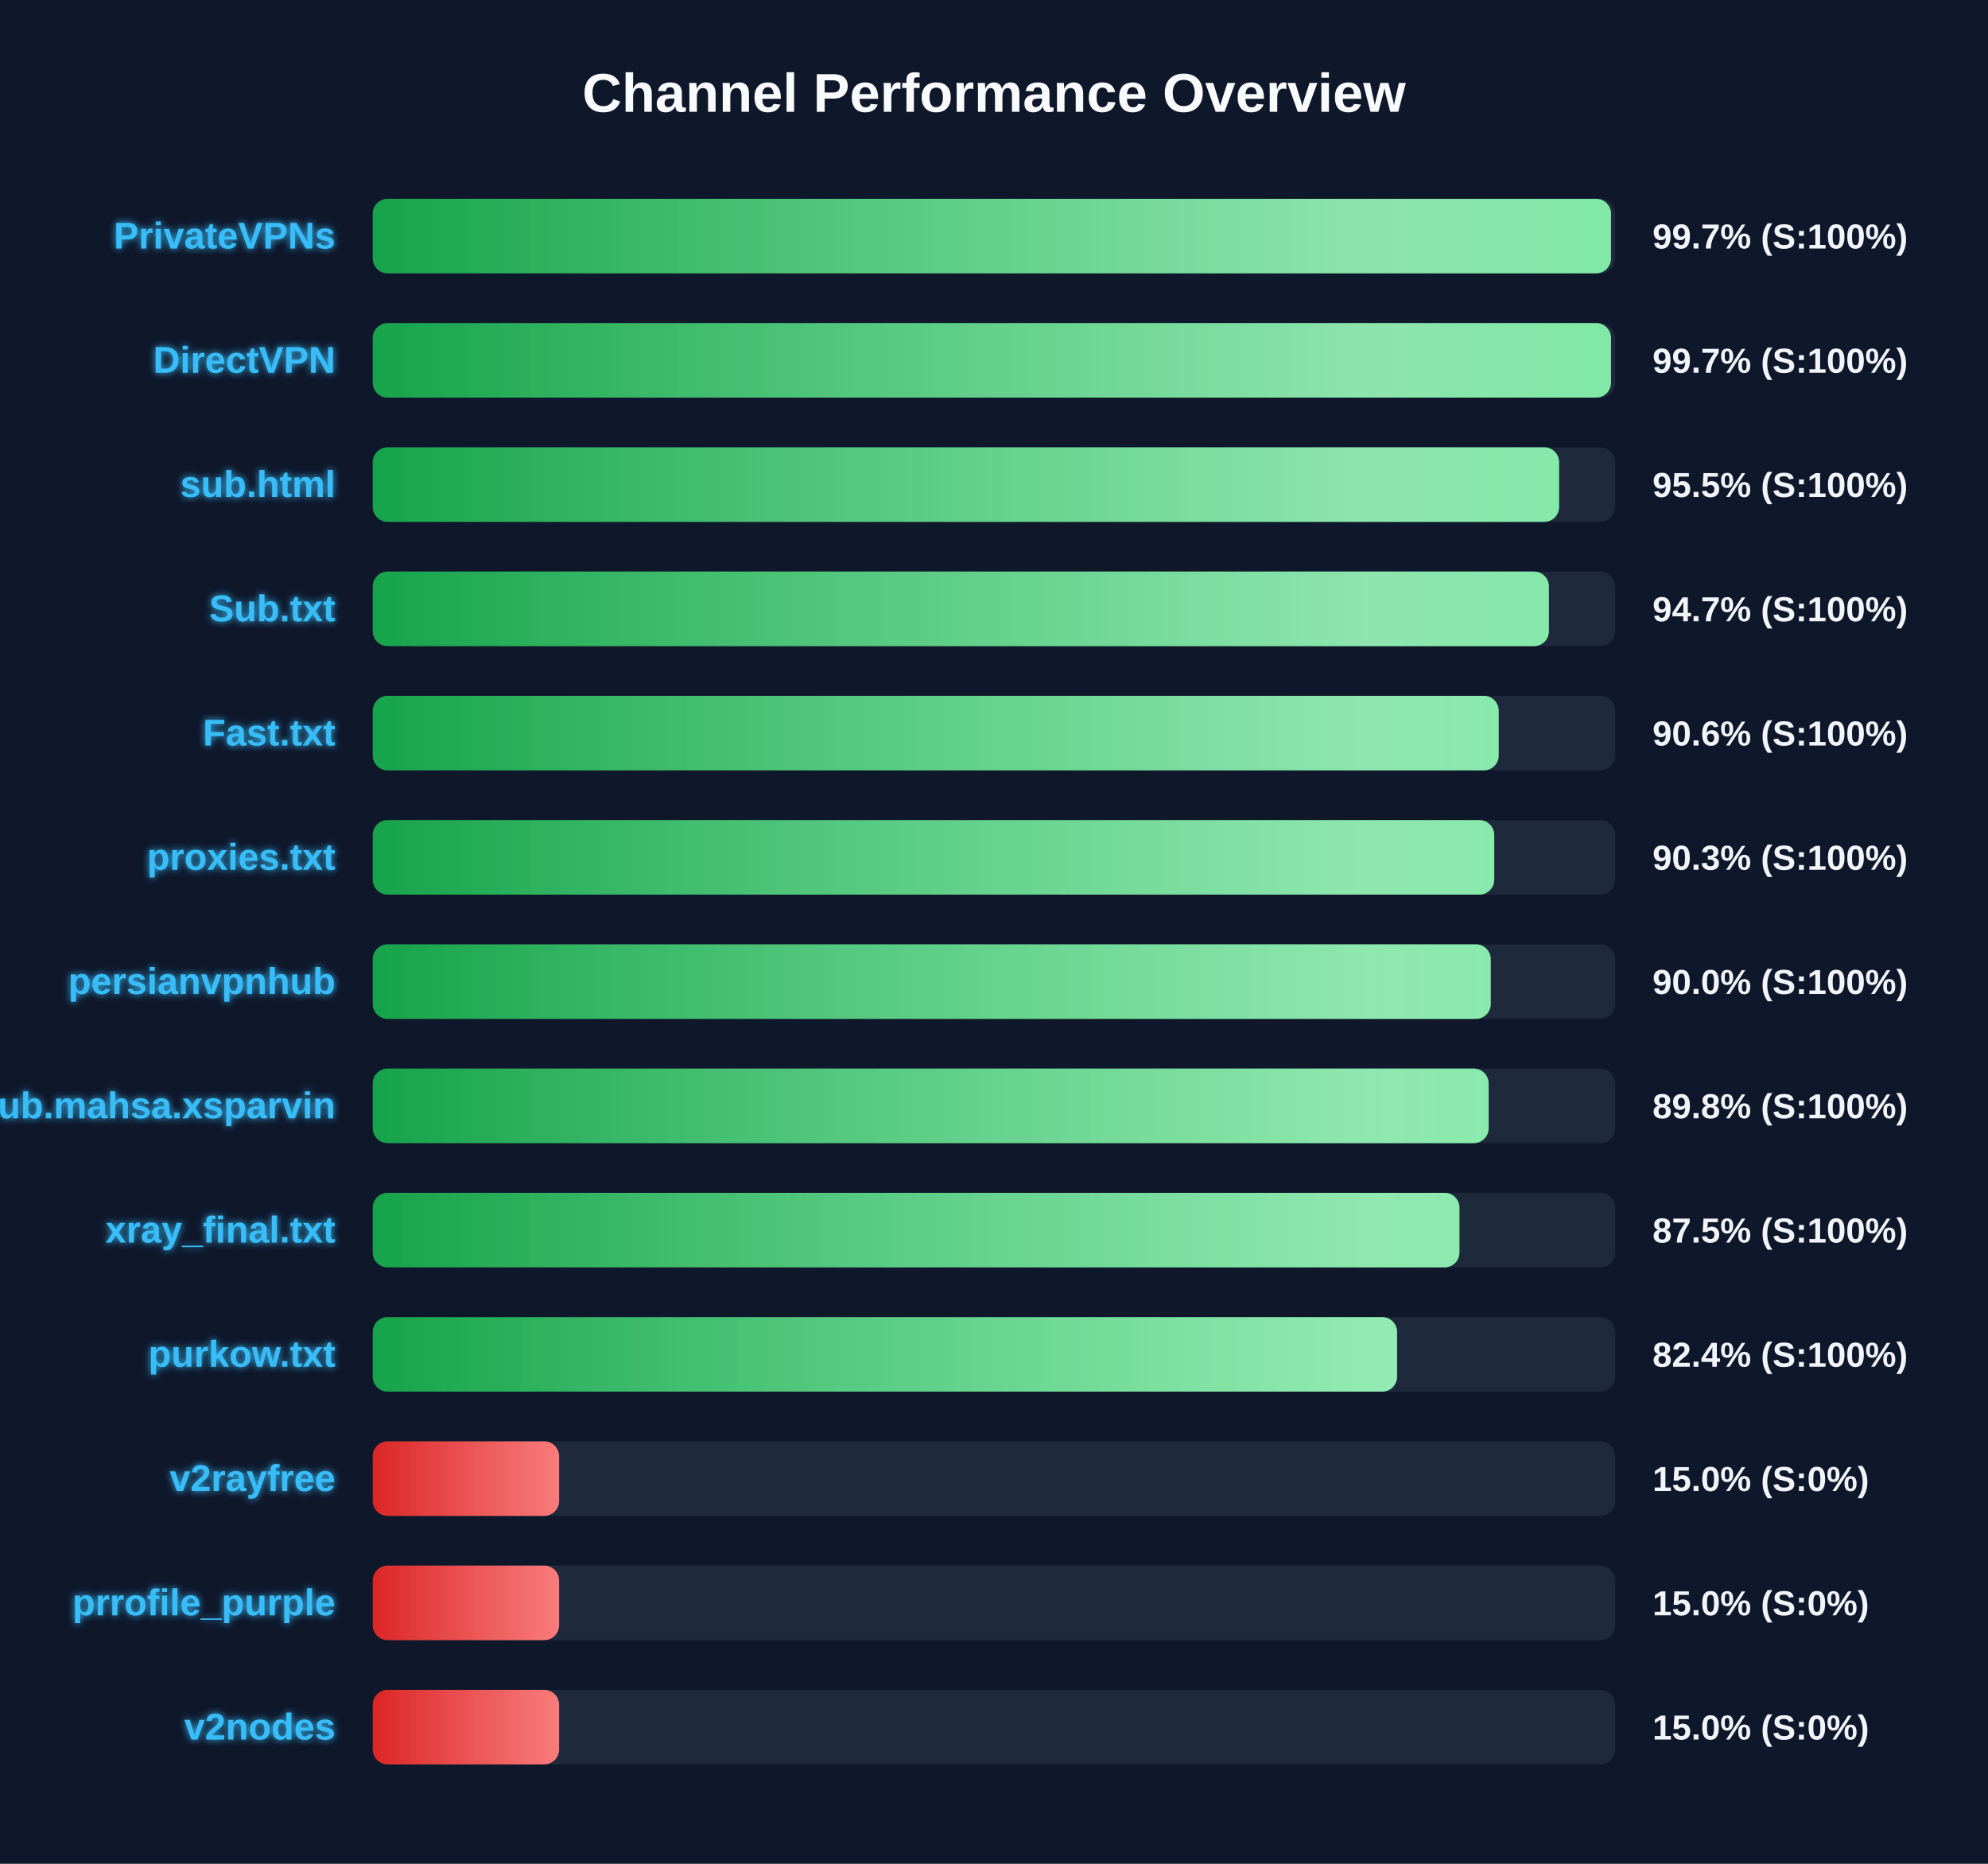
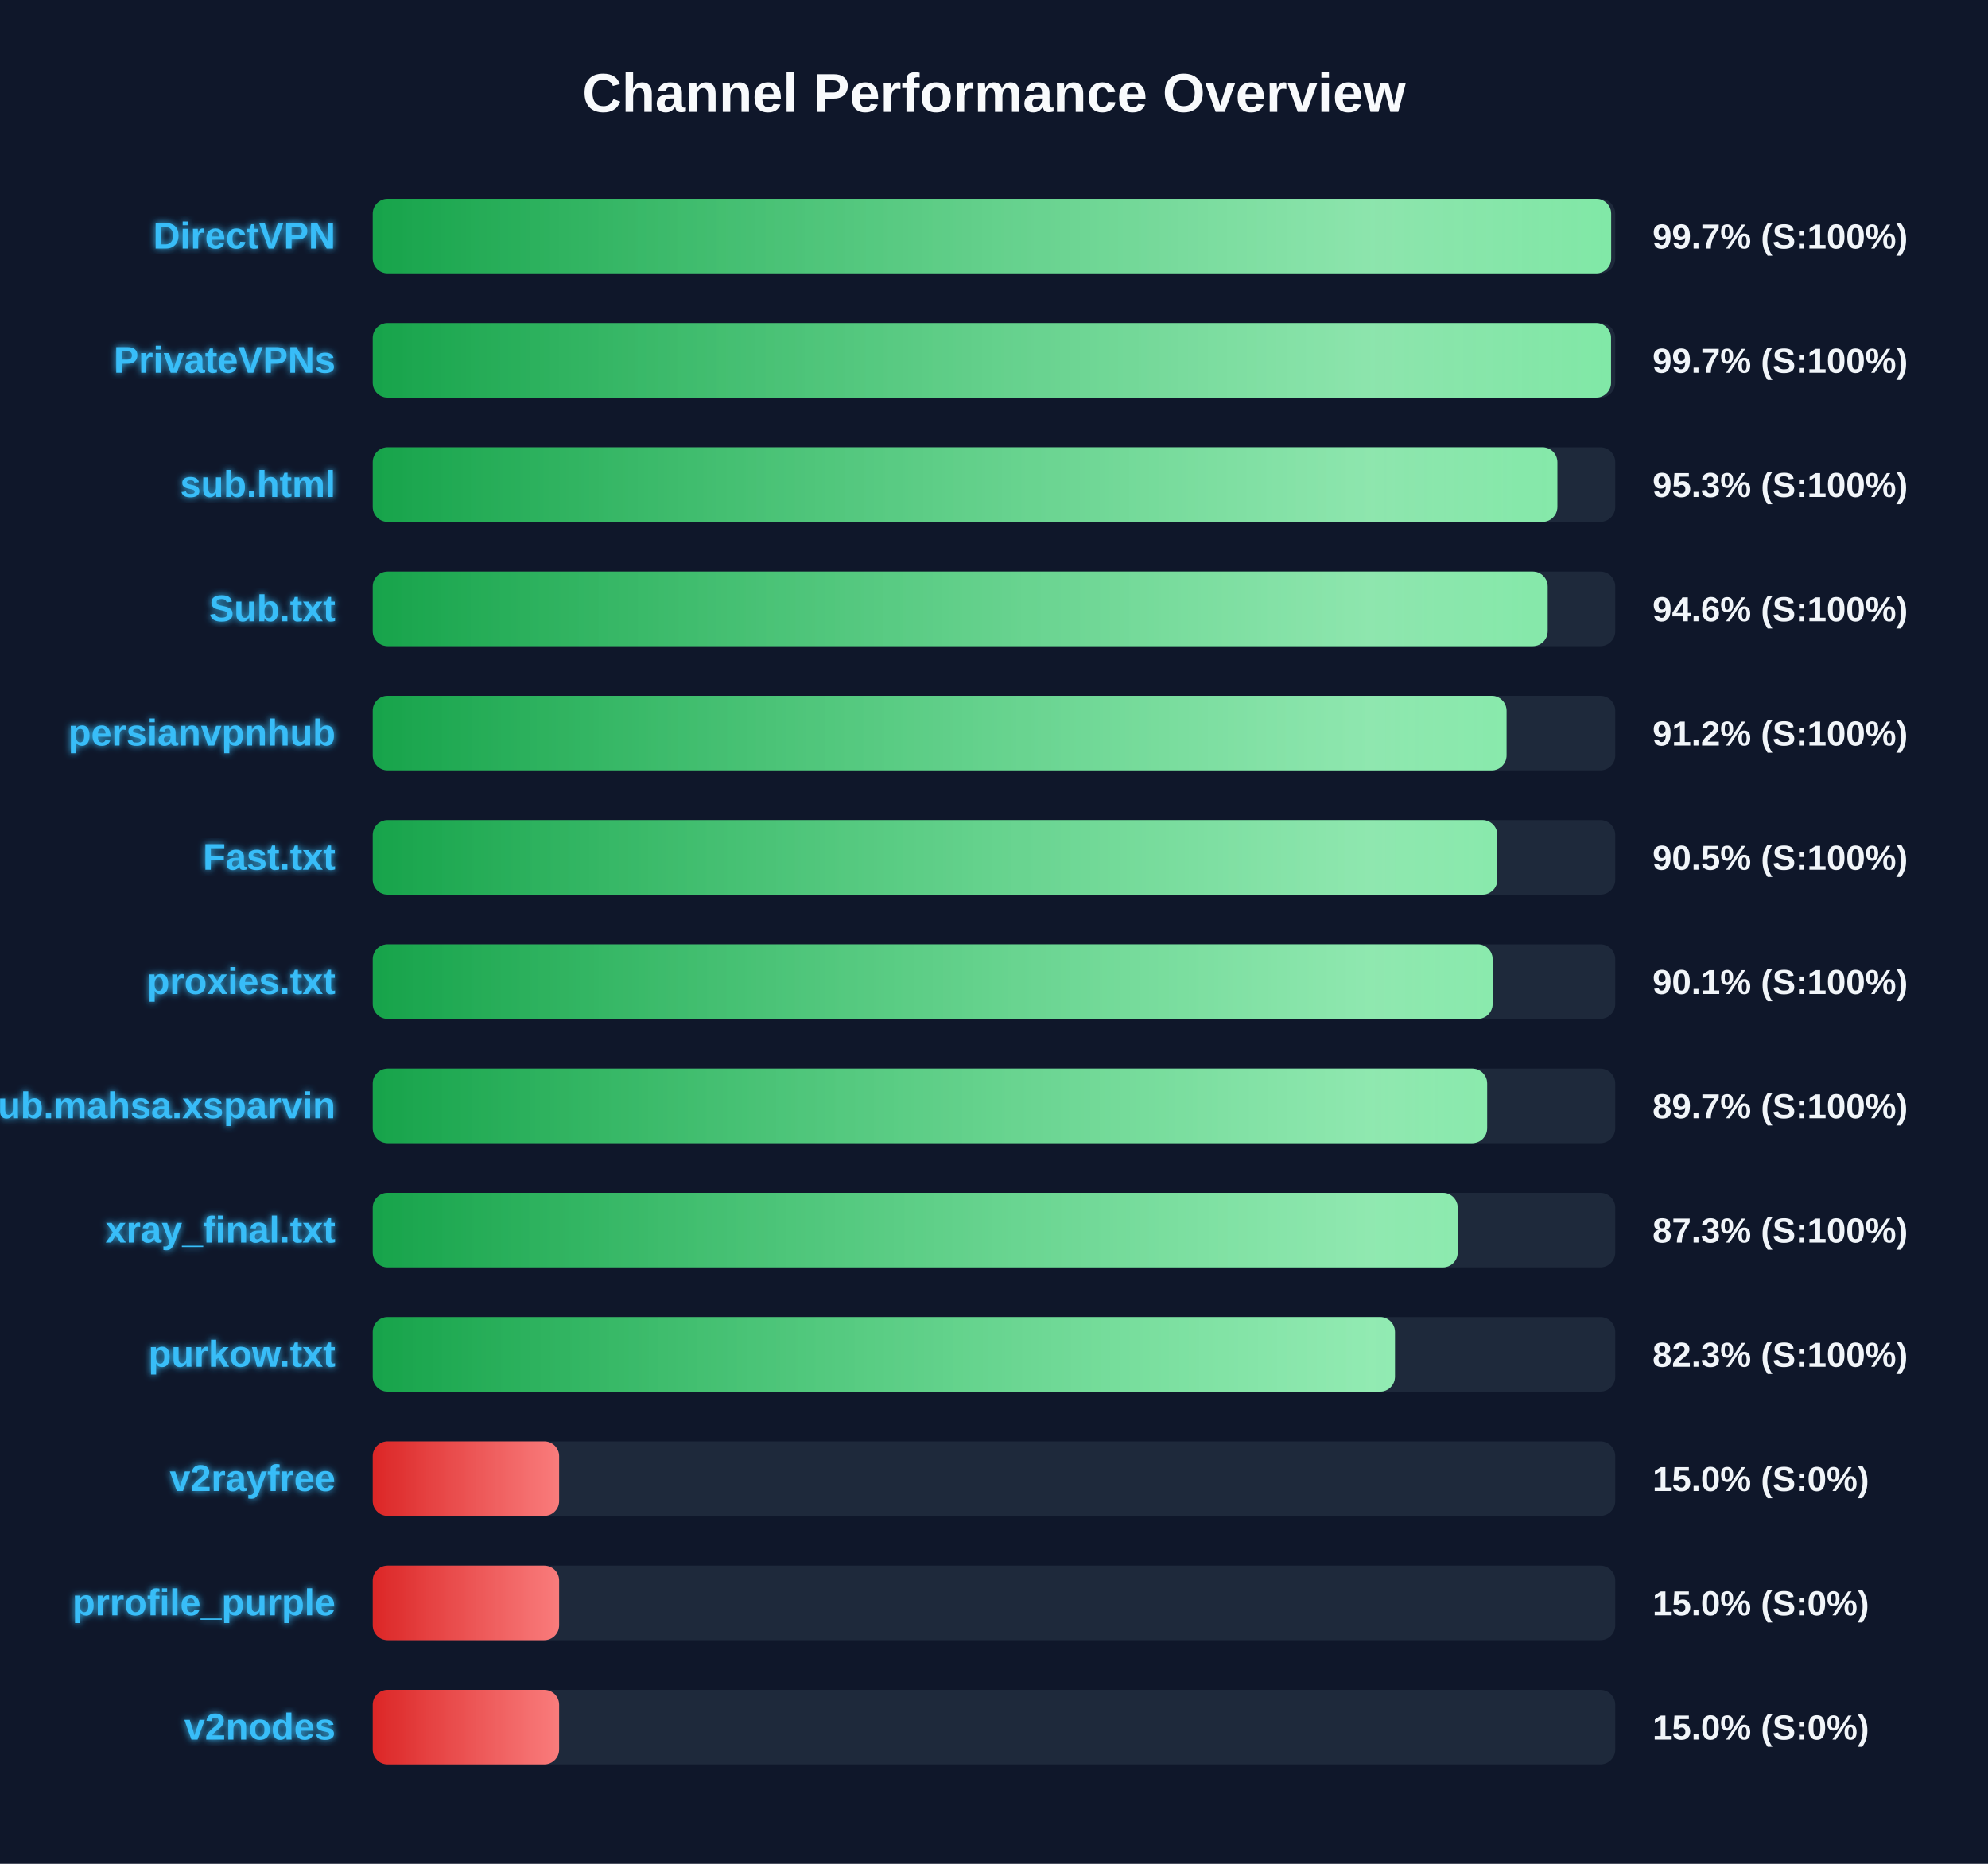
<svg xmlns="http://www.w3.org/2000/svg" width="800" height="750" version="1.1">
  <defs>
    <linearGradient id="grad-green" x1="0%" y1="0%" x2="100%" y2="0%">
      <stop offset="0%" stop-color="#16a34a" />
      <stop offset="100%" stop-color="#4ade80" />
    </linearGradient>
    <linearGradient id="grad-yellow" x1="0%" y1="0%" x2="100%" y2="0%">
      <stop offset="0%" stop-color="#ca8a04" />
      <stop offset="100%" stop-color="#fde047" />
    </linearGradient>
    <linearGradient id="grad-red" x1="0%" y1="0%" x2="100%" y2="0%">
      <stop offset="0%" stop-color="#dc2626" />
      <stop offset="100%" stop-color="#f87171" />
    </linearGradient>
    <linearGradient id="shimmer" x1="0%" y1="0%" x2="100%" y2="0%">
      <stop offset="0%" stop-color="rgba(255,255,255,0)" />
      <stop offset="50%" stop-color="rgba(255,255,255,0.4)" />
      <stop offset="100%" stop-color="rgba(255,255,255,0)" />
    </linearGradient>
    <filter id="glow" x="-20%" y="-20%" width="140%" height="140%">
      <feGaussianBlur stdDeviation="1.5" result="blur" />
      <feComposite in="SourceGraphic" in2="blur" operator="over" />
    </filter>
  </defs>
  <style>
        .bg-rect { fill: #0f172a; }
        .title { font: bold 22px 'Segoe UI', Arial, sans-serif; fill: #f8fafc; }
        .row { font: bold 15px 'Segoe UI', Arial, sans-serif; fill: #38bdf8; filter: url(#glow); }
        .score { font: bold 14px 'Segoe UI', Arial, sans-serif; fill: #f1f5f9; }
        @keyframes shimmer-anim {
            0% { transform: translateX(-100%); }
            100% { transform: translateX(200%); }
        }
        .shimmer-rect {
            animation: shimmer-anim 2.5s infinite linear;
        }
    </style>
  <rect width="100%" height="100%" class="bg-rect" />
  <text x="400" y="45" text-anchor="middle" class="title">Channel Performance Overview</text>
  <rect x="150" y="80" width="500" height="30" fill="#1e293b" rx="6" />
  <clipPath id="clip-0">
-     <rect x="150" y="80" width="498.3" height="30" rx="6" />
+     <rect x="150" y="80" width="498.35" height="30" rx="6" />
  </clipPath>
-   <rect x="150" y="80" width="498.3" height="30" fill="url(#grad-green)" rx="6" />
+   <rect x="150" y="80" width="498.35" height="30" fill="url(#grad-green)" rx="6" />
  <g clip-path="url(#clip-0)">
    <rect x="150" y="80" width="100%" height="30" fill="url(#shimmer)" class="shimmer-rect" />
  </g>
-   <text x="135" y="100" text-anchor="end" class="row">PrivateVPNs</text>
+   <text x="135" y="100" text-anchor="end" class="row">DirectVPN</text>
  <text x="665" y="100" text-anchor="start" class="score">99.7% (S:100%)</text>
  <rect x="150" y="130" width="500" height="30" fill="#1e293b" rx="6" />
  <clipPath id="clip-1">
    <rect x="150" y="130" width="498.3" height="30" rx="6" />
  </clipPath>
  <rect x="150" y="130" width="498.3" height="30" fill="url(#grad-green)" rx="6" />
  <g clip-path="url(#clip-1)">
    <rect x="150" y="130" width="100%" height="30" fill="url(#shimmer)" class="shimmer-rect" />
  </g>
-   <text x="135" y="150" text-anchor="end" class="row">DirectVPN</text>
+   <text x="135" y="150" text-anchor="end" class="row">PrivateVPNs</text>
  <text x="665" y="150" text-anchor="start" class="score">99.7% (S:100%)</text>
  <rect x="150" y="180" width="500" height="30" fill="#1e293b" rx="6" />
  <clipPath id="clip-2">
-     <rect x="150" y="180" width="477.4" height="30" rx="6" />
+     <rect x="150" y="180" width="476.7" height="30" rx="6" />
  </clipPath>
-   <rect x="150" y="180" width="477.4" height="30" fill="url(#grad-green)" rx="6" />
+   <rect x="150" y="180" width="476.7" height="30" fill="url(#grad-green)" rx="6" />
  <g clip-path="url(#clip-2)">
    <rect x="150" y="180" width="100%" height="30" fill="url(#shimmer)" class="shimmer-rect" />
  </g>
  <text x="135" y="200" text-anchor="end" class="row">sub.html</text>
-   <text x="665" y="200" text-anchor="start" class="score">95.5% (S:100%)</text>
+   <text x="665" y="200" text-anchor="start" class="score">95.3% (S:100%)</text>
  <rect x="150" y="230" width="500" height="30" fill="#1e293b" rx="6" />
  <clipPath id="clip-3">
-     <rect x="150" y="230" width="473.3" height="30" rx="6" />
+     <rect x="150" y="230" width="472.8" height="30" rx="6" />
  </clipPath>
-   <rect x="150" y="230" width="473.3" height="30" fill="url(#grad-green)" rx="6" />
+   <rect x="150" y="230" width="472.8" height="30" fill="url(#grad-green)" rx="6" />
  <g clip-path="url(#clip-3)">
    <rect x="150" y="230" width="100%" height="30" fill="url(#shimmer)" class="shimmer-rect" />
  </g>
  <text x="135" y="250" text-anchor="end" class="row">Sub.txt</text>
-   <text x="665" y="250" text-anchor="start" class="score">94.7% (S:100%)</text>
+   <text x="665" y="250" text-anchor="start" class="score">94.6% (S:100%)</text>
  <rect x="150" y="280" width="500" height="30" fill="#1e293b" rx="6" />
  <clipPath id="clip-4">
-     <rect x="150" y="280" width="453.1" height="30" rx="6" />
+     <rect x="150" y="280" width="456.25" height="30" rx="6" />
  </clipPath>
-   <rect x="150" y="280" width="453.1" height="30" fill="url(#grad-green)" rx="6" />
+   <rect x="150" y="280" width="456.25" height="30" fill="url(#grad-green)" rx="6" />
  <g clip-path="url(#clip-4)">
    <rect x="150" y="280" width="100%" height="30" fill="url(#shimmer)" class="shimmer-rect" />
  </g>
-   <text x="135" y="300" text-anchor="end" class="row">Fast.txt</text>
-   <text x="665" y="300" text-anchor="start" class="score">90.6% (S:100%)</text>
+   <text x="135" y="300" text-anchor="end" class="row">persianvpnhub</text>
+   <text x="665" y="300" text-anchor="start" class="score">91.2% (S:100%)</text>
  <rect x="150" y="330" width="500" height="30" fill="#1e293b" rx="6" />
  <clipPath id="clip-5">
-     <rect x="150" y="330" width="451.3" height="30" rx="6" />
+     <rect x="150" y="330" width="452.55" height="30" rx="6" />
  </clipPath>
-   <rect x="150" y="330" width="451.3" height="30" fill="url(#grad-green)" rx="6" />
+   <rect x="150" y="330" width="452.55" height="30" fill="url(#grad-green)" rx="6" />
  <g clip-path="url(#clip-5)">
    <rect x="150" y="330" width="100%" height="30" fill="url(#shimmer)" class="shimmer-rect" />
  </g>
-   <text x="135" y="350" text-anchor="end" class="row">proxies.txt</text>
-   <text x="665" y="350" text-anchor="start" class="score">90.3% (S:100%)</text>
+   <text x="135" y="350" text-anchor="end" class="row">Fast.txt</text>
+   <text x="665" y="350" text-anchor="start" class="score">90.5% (S:100%)</text>
  <rect x="150" y="380" width="500" height="30" fill="#1e293b" rx="6" />
  <clipPath id="clip-6">
-     <rect x="150" y="380" width="449.9" height="30" rx="6" />
+     <rect x="150" y="380" width="450.65" height="30" rx="6" />
  </clipPath>
-   <rect x="150" y="380" width="449.9" height="30" fill="url(#grad-green)" rx="6" />
+   <rect x="150" y="380" width="450.65" height="30" fill="url(#grad-green)" rx="6" />
  <g clip-path="url(#clip-6)">
    <rect x="150" y="380" width="100%" height="30" fill="url(#shimmer)" class="shimmer-rect" />
  </g>
-   <text x="135" y="400" text-anchor="end" class="row">persianvpnhub</text>
-   <text x="665" y="400" text-anchor="start" class="score">90.0% (S:100%)</text>
+   <text x="135" y="400" text-anchor="end" class="row">proxies.txt</text>
+   <text x="665" y="400" text-anchor="start" class="score">90.1% (S:100%)</text>
  <rect x="150" y="430" width="500" height="30" fill="#1e293b" rx="6" />
  <clipPath id="clip-7">
-     <rect x="150" y="430" width="449.05" height="30" rx="6" />
+     <rect x="150" y="430" width="448.45" height="30" rx="6" />
  </clipPath>
-   <rect x="150" y="430" width="449.05" height="30" fill="url(#grad-green)" rx="6" />
+   <rect x="150" y="430" width="448.45" height="30" fill="url(#grad-green)" rx="6" />
  <g clip-path="url(#clip-7)">
    <rect x="150" y="430" width="100%" height="30" fill="url(#shimmer)" class="shimmer-rect" />
  </g>
  <text x="135" y="450" text-anchor="end" class="row">Sub.mahsa.xsparvin</text>
-   <text x="665" y="450" text-anchor="start" class="score">89.8% (S:100%)</text>
+   <text x="665" y="450" text-anchor="start" class="score">89.7% (S:100%)</text>
  <rect x="150" y="480" width="500" height="30" fill="#1e293b" rx="6" />
  <clipPath id="clip-8">
-     <rect x="150" y="480" width="437.3" height="30" rx="6" />
+     <rect x="150" y="480" width="436.6" height="30" rx="6" />
  </clipPath>
-   <rect x="150" y="480" width="437.3" height="30" fill="url(#grad-green)" rx="6" />
+   <rect x="150" y="480" width="436.6" height="30" fill="url(#grad-green)" rx="6" />
  <g clip-path="url(#clip-8)">
    <rect x="150" y="480" width="100%" height="30" fill="url(#shimmer)" class="shimmer-rect" />
  </g>
  <text x="135" y="500" text-anchor="end" class="row">xray_final.txt</text>
-   <text x="665" y="500" text-anchor="start" class="score">87.5% (S:100%)</text>
+   <text x="665" y="500" text-anchor="start" class="score">87.3% (S:100%)</text>
  <rect x="150" y="530" width="500" height="30" fill="#1e293b" rx="6" />
  <clipPath id="clip-9">
-     <rect x="150" y="530" width="412.2" height="30" rx="6" />
+     <rect x="150" y="530" width="411.35" height="30" rx="6" />
  </clipPath>
-   <rect x="150" y="530" width="412.2" height="30" fill="url(#grad-green)" rx="6" />
+   <rect x="150" y="530" width="411.35" height="30" fill="url(#grad-green)" rx="6" />
  <g clip-path="url(#clip-9)">
    <rect x="150" y="530" width="100%" height="30" fill="url(#shimmer)" class="shimmer-rect" />
  </g>
  <text x="135" y="550" text-anchor="end" class="row">purkow.txt</text>
-   <text x="665" y="550" text-anchor="start" class="score">82.4% (S:100%)</text>
+   <text x="665" y="550" text-anchor="start" class="score">82.3% (S:100%)</text>
  <rect x="150" y="580" width="500" height="30" fill="#1e293b" rx="6" />
  <clipPath id="clip-10">
    <rect x="150" y="580" width="75.0" height="30" rx="6" />
  </clipPath>
  <rect x="150" y="580" width="75.0" height="30" fill="url(#grad-red)" rx="6" />
  <g clip-path="url(#clip-10)">
    <rect x="150" y="580" width="100%" height="30" fill="url(#shimmer)" class="shimmer-rect" />
  </g>
  <text x="135" y="600" text-anchor="end" class="row">v2rayfree</text>
  <text x="665" y="600" text-anchor="start" class="score">15.0% (S:0%)</text>
  <rect x="150" y="630" width="500" height="30" fill="#1e293b" rx="6" />
  <clipPath id="clip-11">
    <rect x="150" y="630" width="75.0" height="30" rx="6" />
  </clipPath>
  <rect x="150" y="630" width="75.0" height="30" fill="url(#grad-red)" rx="6" />
  <g clip-path="url(#clip-11)">
    <rect x="150" y="630" width="100%" height="30" fill="url(#shimmer)" class="shimmer-rect" />
  </g>
  <text x="135" y="650" text-anchor="end" class="row">prrofile_purple</text>
  <text x="665" y="650" text-anchor="start" class="score">15.0% (S:0%)</text>
  <rect x="150" y="680" width="500" height="30" fill="#1e293b" rx="6" />
  <clipPath id="clip-12">
    <rect x="150" y="680" width="75.0" height="30" rx="6" />
  </clipPath>
  <rect x="150" y="680" width="75.0" height="30" fill="url(#grad-red)" rx="6" />
  <g clip-path="url(#clip-12)">
    <rect x="150" y="680" width="100%" height="30" fill="url(#shimmer)" class="shimmer-rect" />
  </g>
  <text x="135" y="700" text-anchor="end" class="row">v2nodes</text>
  <text x="665" y="700" text-anchor="start" class="score">15.0% (S:0%)</text>
</svg>
